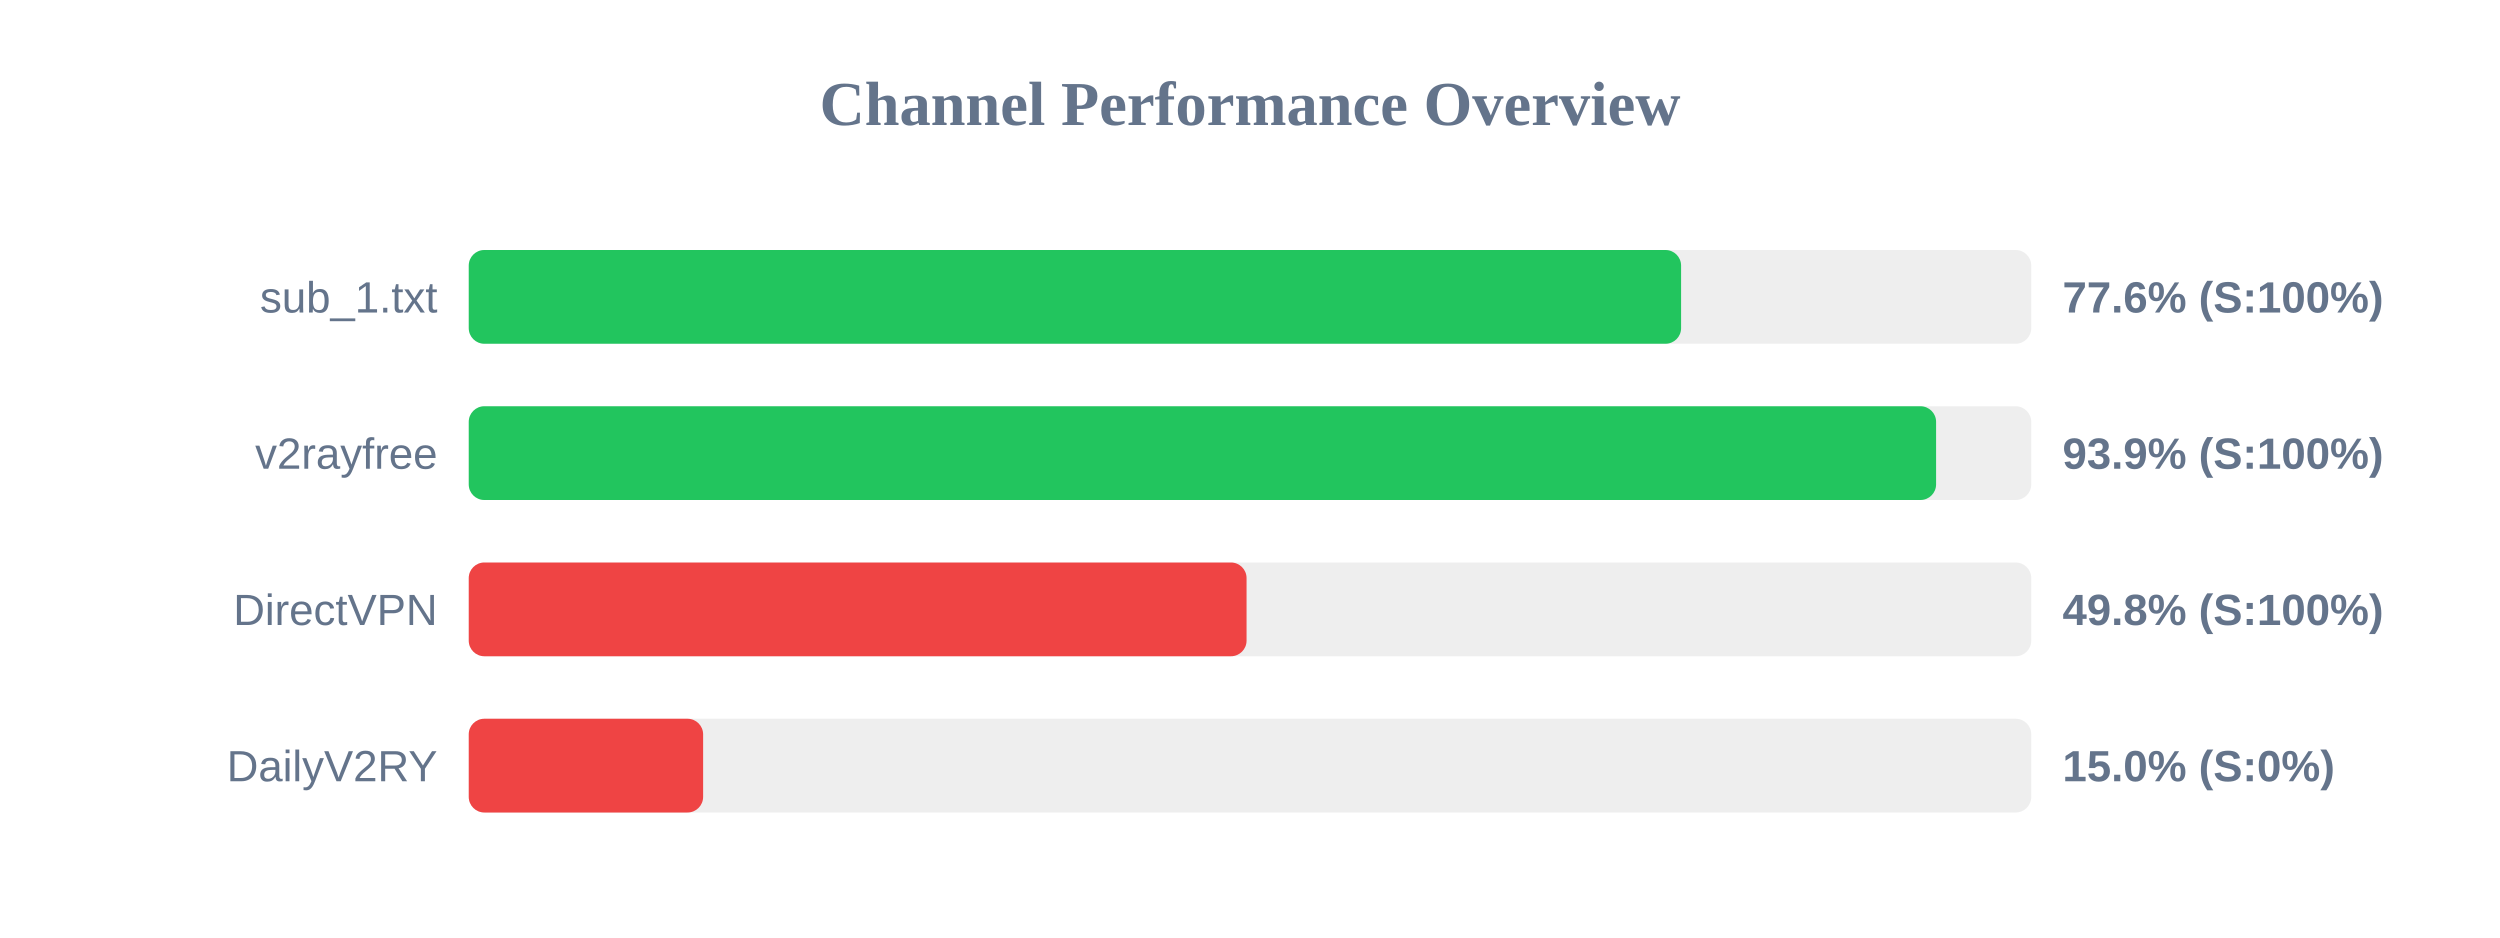
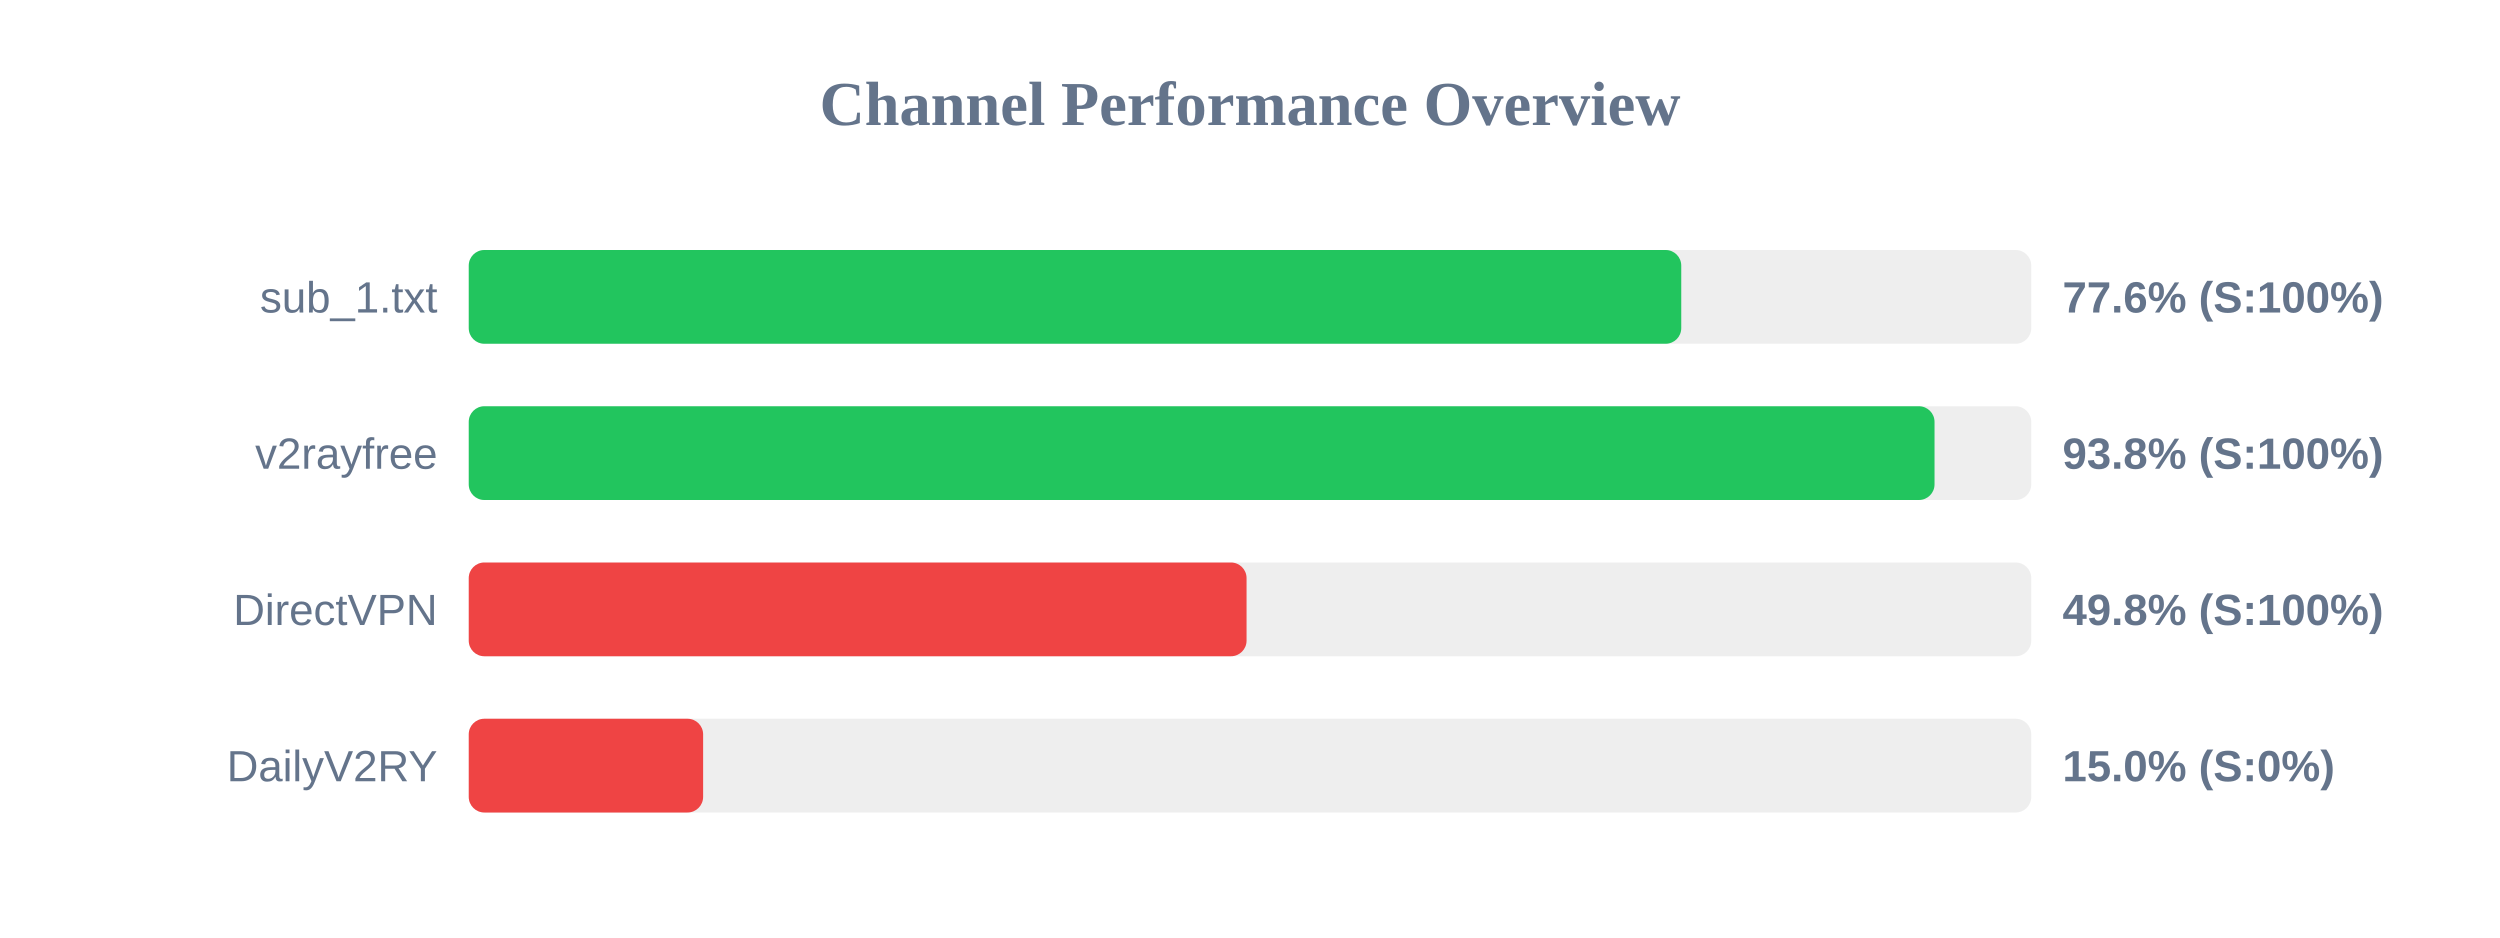
<svg xmlns="http://www.w3.org/2000/svg" width="800" height="300" version="1.1">
  <style>
        .row { font: 14px Arial; fill: #64748b; }
        .score { font: bold 14px Arial; fill: #64748b; }
    </style>
  <text x="400" y="40" text-anchor="middle" font-size="20px" font-weight="bold" fill="#64748b">Channel Performance Overview</text>
  <rect x="150" y="80" width="500" height="30" fill="#eee" rx="5" />
-   <rect x="150" y="80" width="387.95" height="30" fill="#22c55e" rx="5" />
+   <rect x="150" y="80" width="388.0" height="30" fill="#22c55e" rx="5" />
  <text x="140" y="100" text-anchor="end" class="row">sub_1.txt</text>
  <text x="660" y="100" text-anchor="start" class="score">77.6% (S:100%)</text>
  <rect x="150" y="130" width="500" height="30" fill="#eee" rx="5" />
-   <rect x="150" y="130" width="469.55" height="30" fill="#22c55e" rx="5" />
+   <rect x="150" y="130" width="469.05" height="30" fill="#22c55e" rx="5" />
  <text x="140" y="150" text-anchor="end" class="row">v2rayfree</text>
-   <text x="660" y="150" text-anchor="start" class="score">93.9% (S:100%)</text>
+   <text x="660" y="150" text-anchor="start" class="score">93.8% (S:100%)</text>
  <rect x="150" y="180" width="500" height="30" fill="#eee" rx="5" />
  <rect x="150" y="180" width="248.9" height="30" fill="#ef4444" rx="5" />
  <text x="140" y="200" text-anchor="end" class="row">DirectVPN</text>
  <text x="660" y="200" text-anchor="start" class="score">49.8% (S:100%)</text>
  <rect x="150" y="230" width="500" height="30" fill="#eee" rx="5" />
  <rect x="150" y="230" width="75.0" height="30" fill="#ef4444" rx="5" />
  <text x="140" y="250" text-anchor="end" class="row">DailyV2RY</text>
  <text x="660" y="250" text-anchor="start" class="score">15.0% (S:0%)</text>
</svg>
